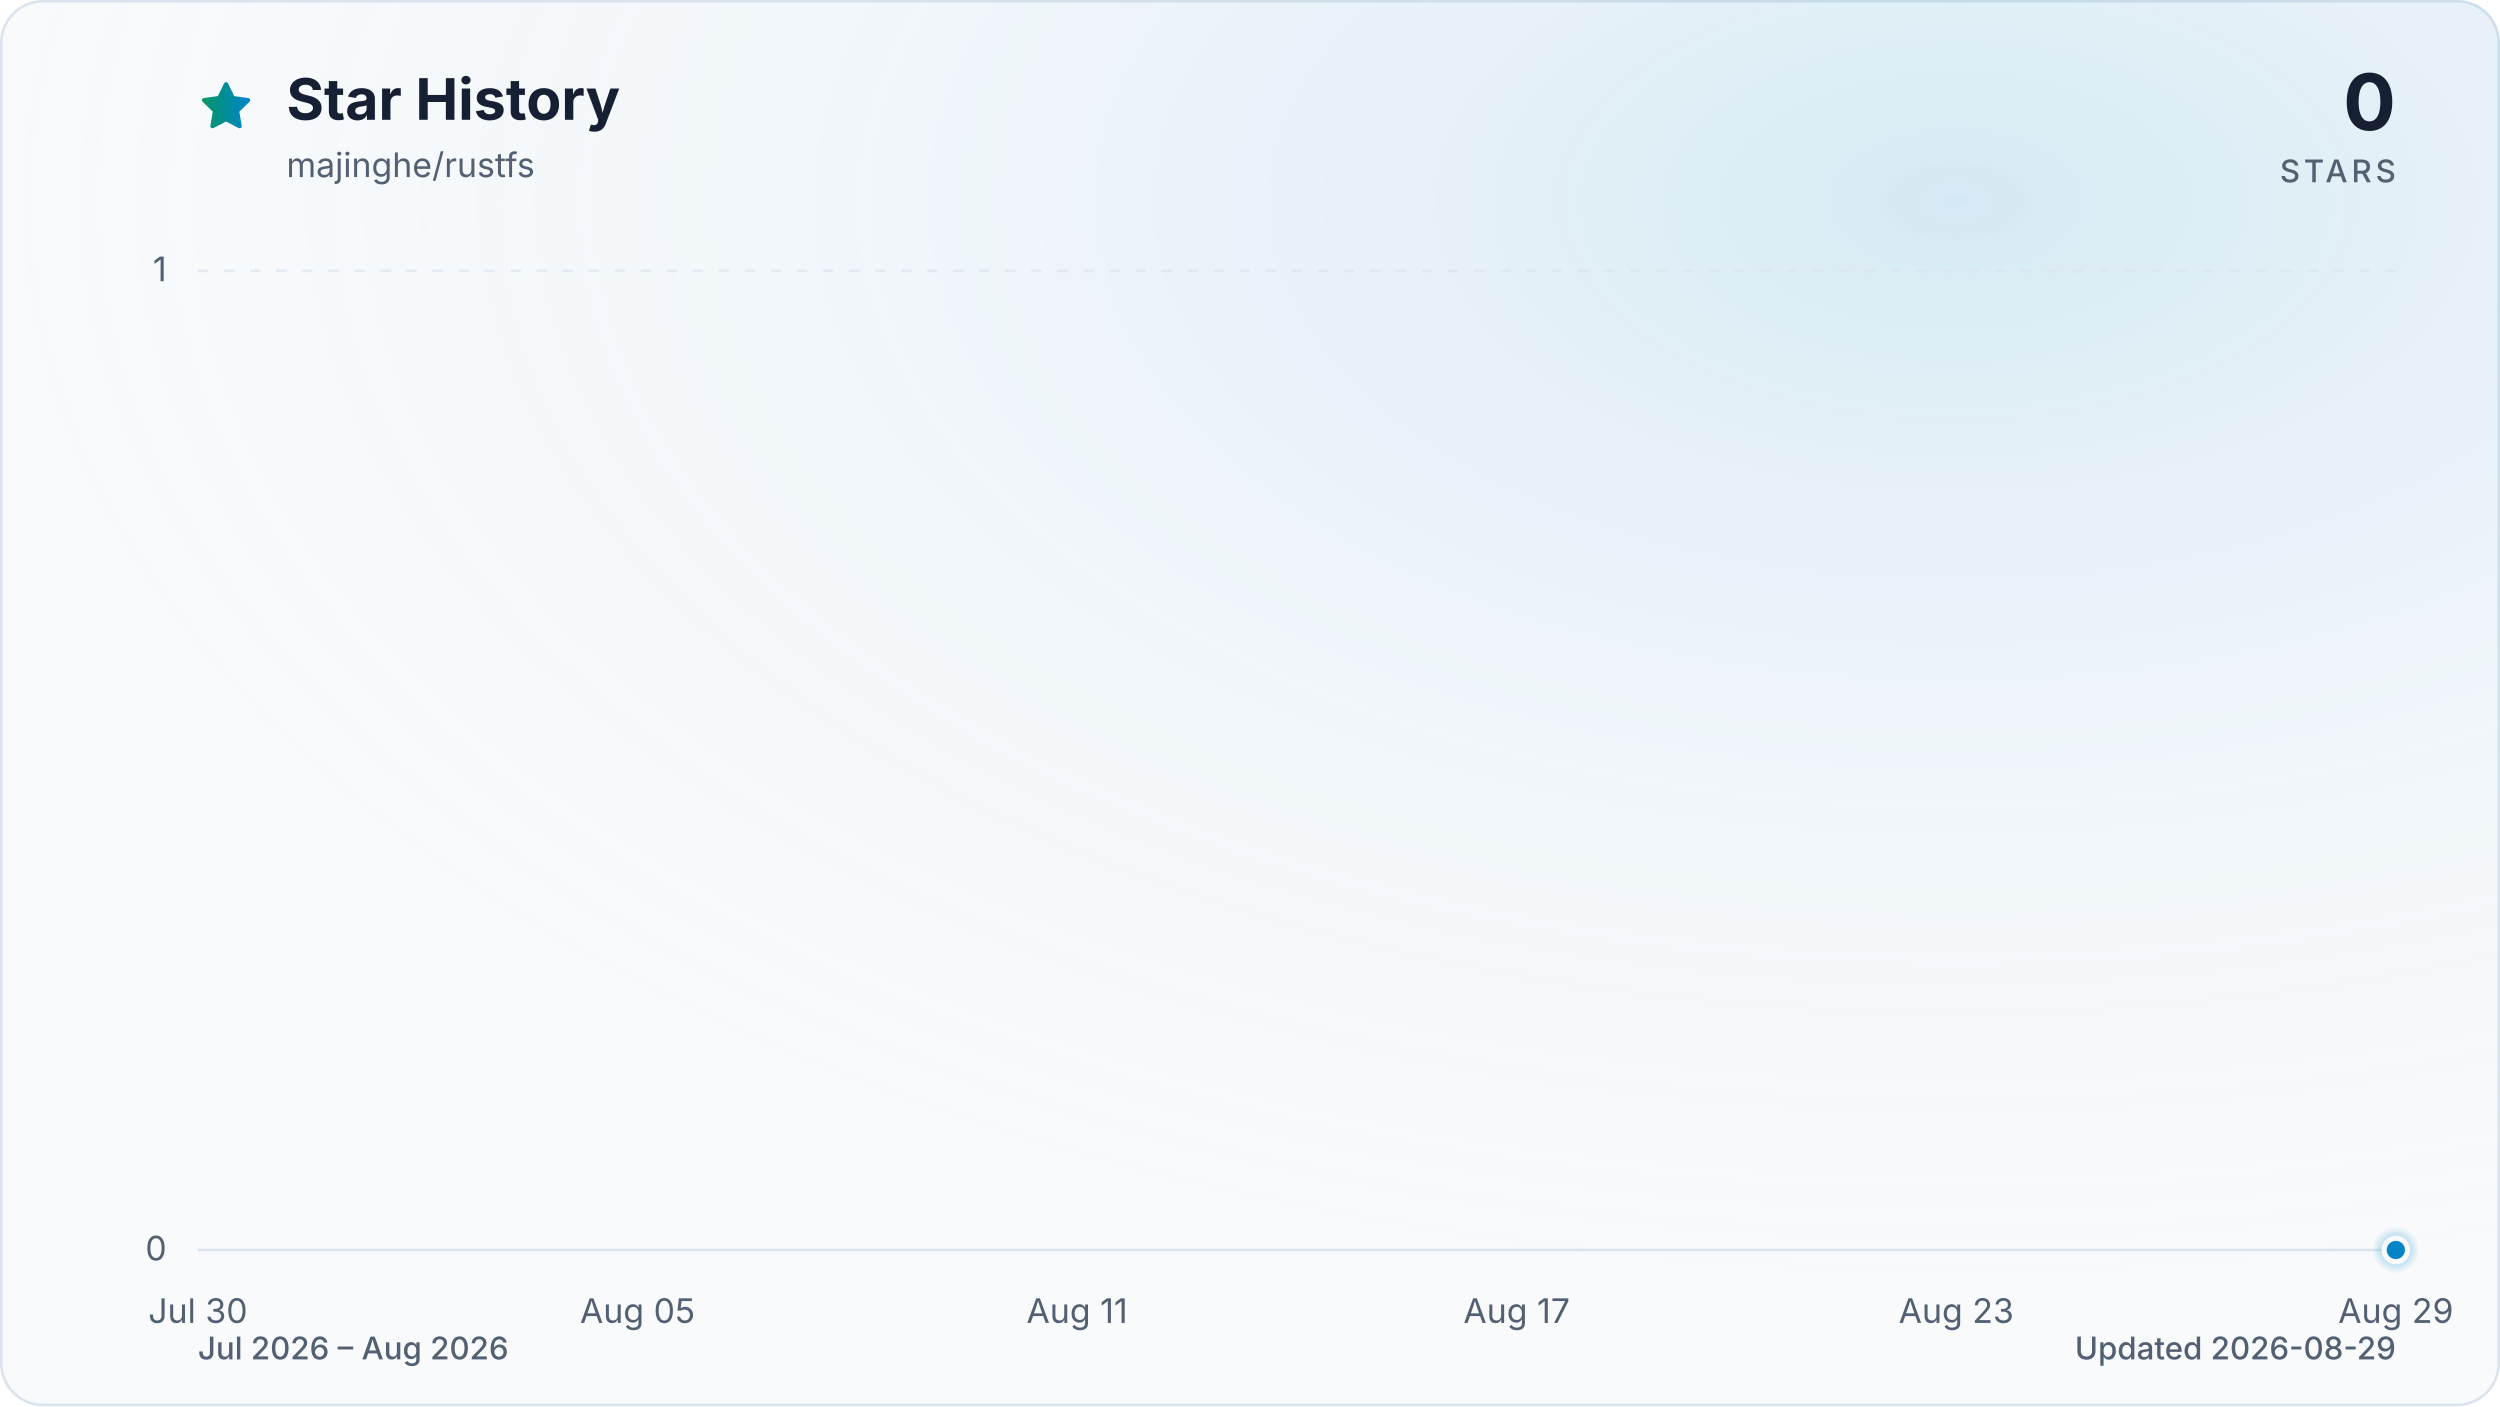
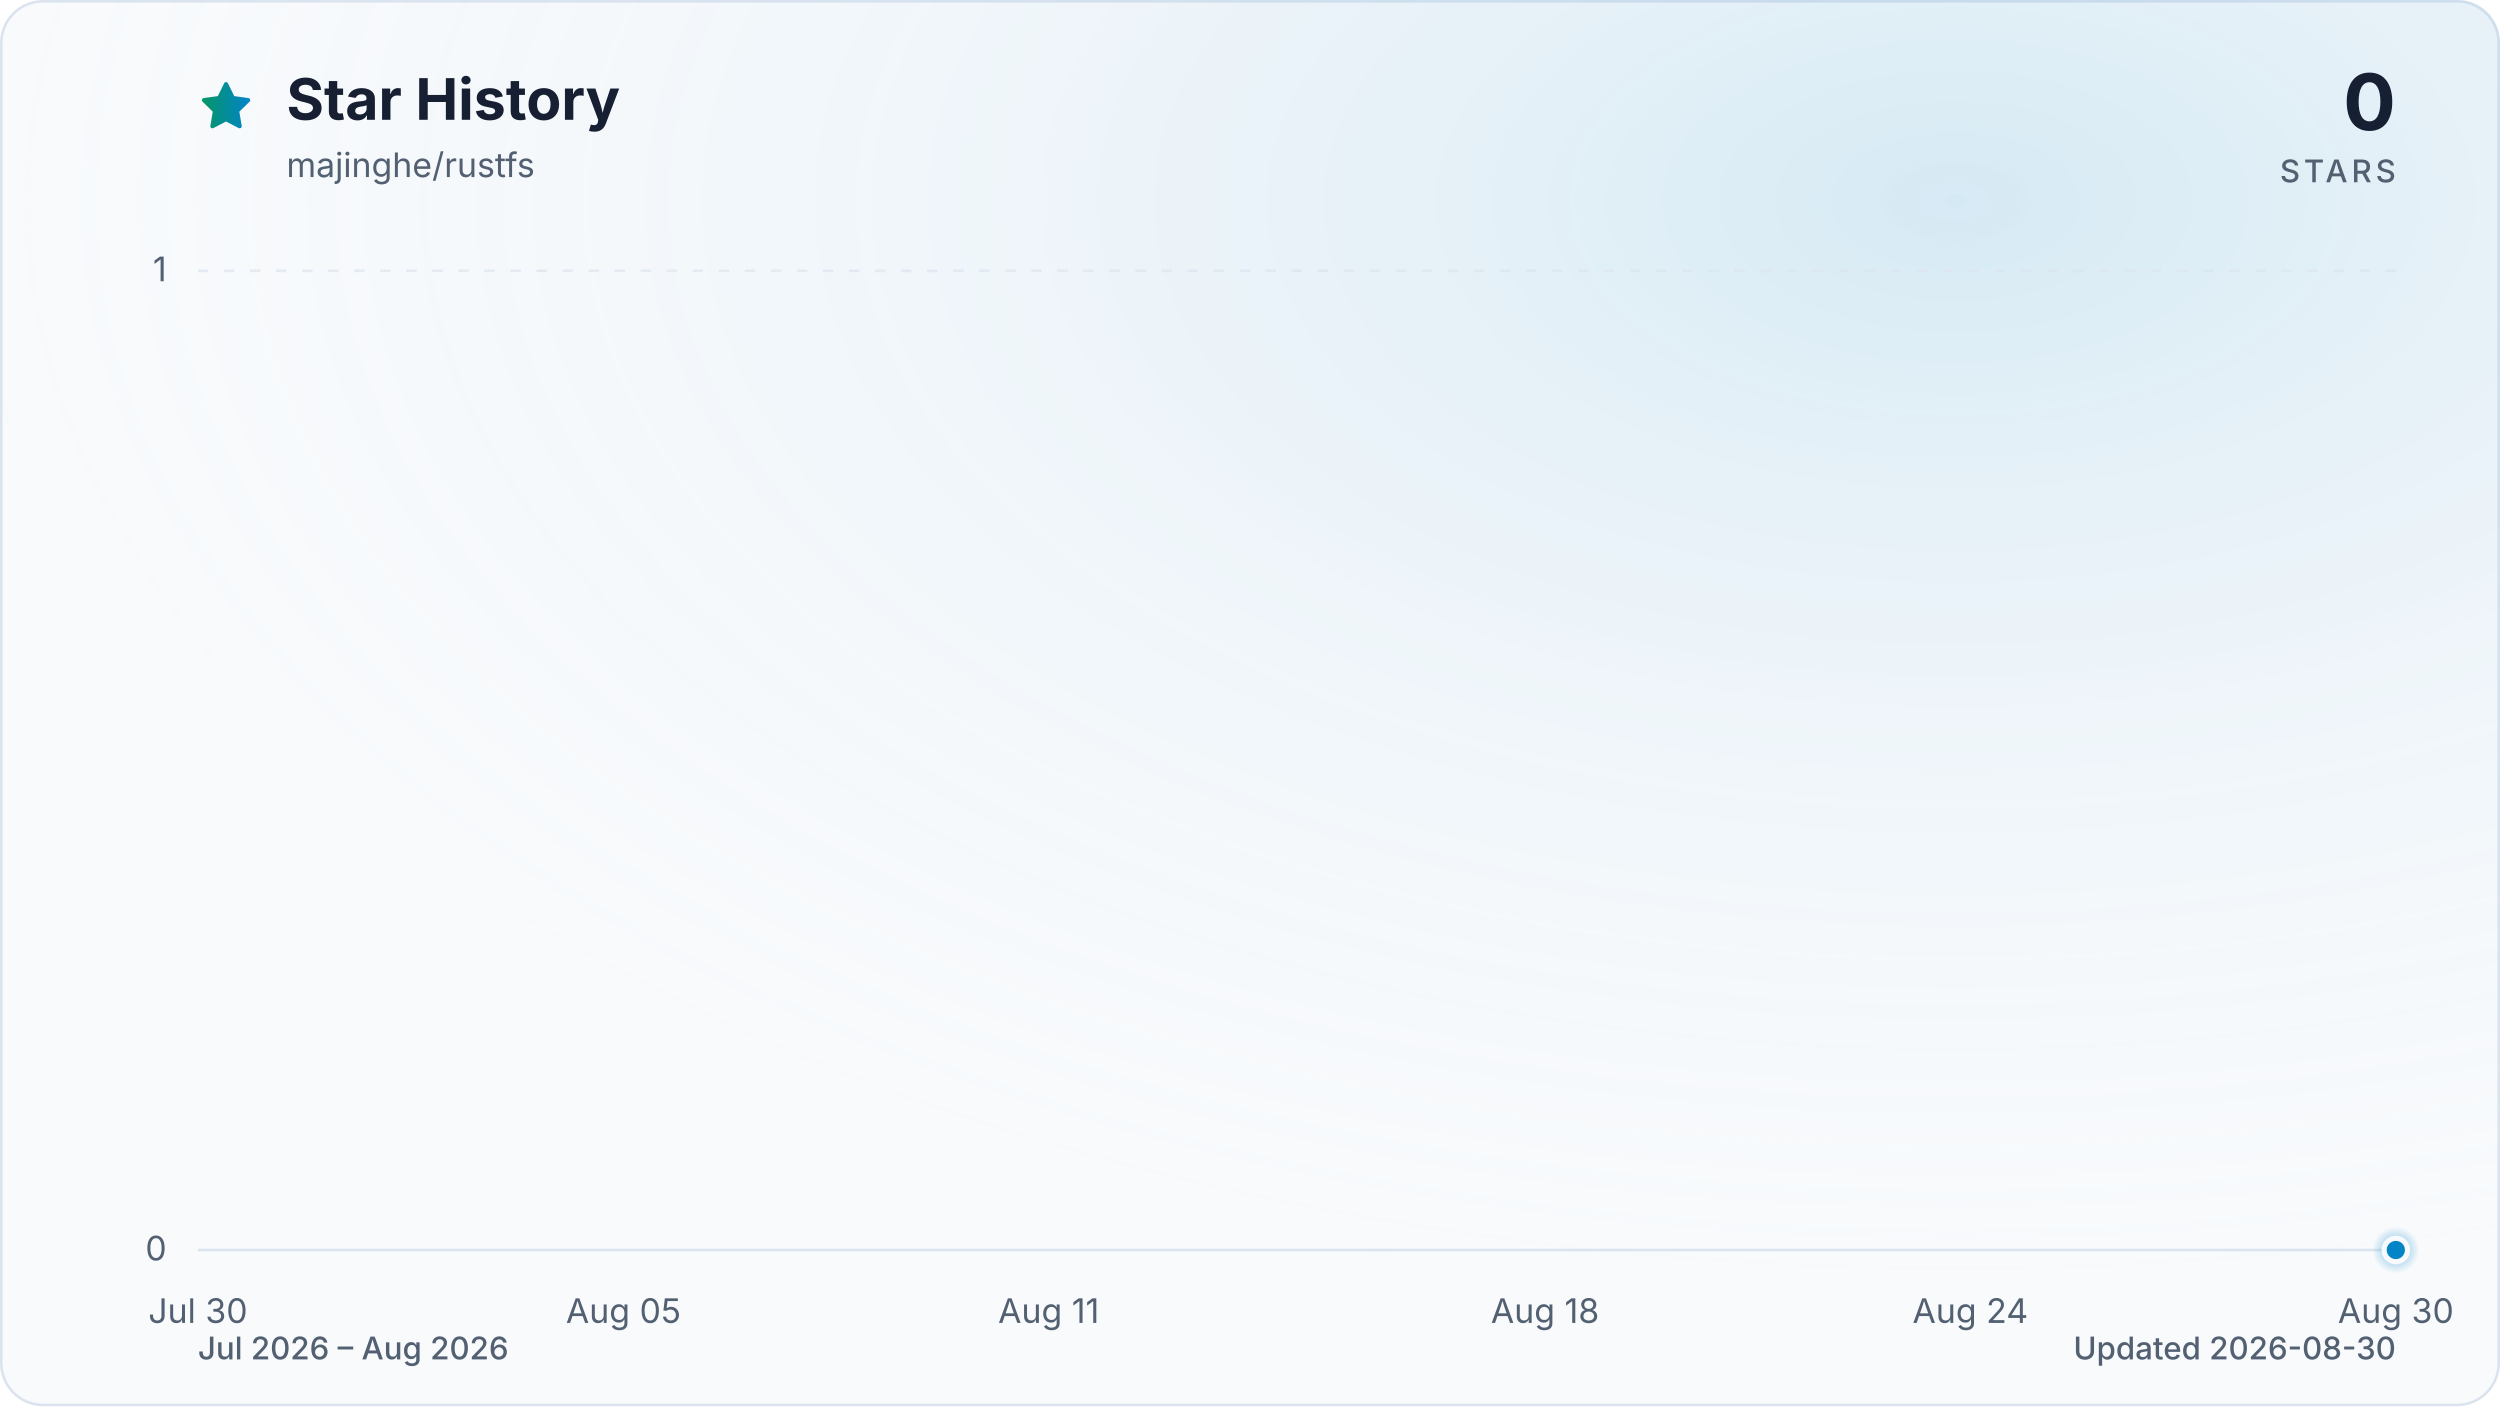
<svg xmlns="http://www.w3.org/2000/svg" viewBox="0 0 960 540" role="img" aria-labelledby="title description" data-style="gradient" data-variant="glow" data-animated="true">
  <defs>
    <linearGradient id="trend" x1="0" y1="0" x2="1" y2="0">
      <stop offset="0%" stop-color="#059669" />
      <stop offset="100%" stop-color="#0284c7" />
    </linearGradient>
    <linearGradient id="area" x1="0" y1="0" x2="0" y2="1">
      <stop offset="0%" stop-color="#059669" stop-opacity="0.30" />
      <stop offset="55%" stop-color="#0284c7" stop-opacity="0.10" />
      <stop offset="100%" stop-color="#0284c7" stop-opacity="0.01" />
    </linearGradient>
    <radialGradient id="marker-halo" cx="50%" cy="50%" r="50%">
      <stop offset="0%" stop-color="#0284c7" stop-opacity="0.55" />
      <stop offset="100%" stop-color="#0284c7" stop-opacity="0" />
    </radialGradient>
    <radialGradient id="surface-glow" cx="78%" cy="14%" r="80%">
      <stop offset="0%" stop-color="#0284c7" stop-opacity="0.14" />
      <stop offset="100%" stop-color="#f8fafc" stop-opacity="0" />
    </radialGradient>
    <filter id="trend-glow" x="-20%" y="-20%" width="140%" height="140%">
      <feGaussianBlur stdDeviation="7" />
    </filter>
  </defs>
  <style>
.trend-enter{transform-box:fill-box;transform-origin:center;animation:trend-enter 520ms cubic-bezier(0.16,1,0.3,1)}
.marker-enter{transform-box:fill-box;transform-origin:center;animation:marker-enter 320ms cubic-bezier(0.16,1,0.3,1) 200ms both}
.marker-pulse{transform-box:fill-box;transform-origin:center;animation:marker-pulse 2.6s ease-out infinite}
@keyframes trend-enter{from{opacity:.35;transform:translateY(10px)}to{opacity:1;transform:translateY(0)}}
@keyframes marker-enter{from{opacity:0;transform:scale(.4)}to{opacity:1;transform:scale(1)}}
@keyframes marker-pulse{0%{opacity:.5;transform:scale(.7)}70%,100%{opacity:0;transform:scale(2.1)}}
@media (prefers-reduced-motion:reduce){.trend-enter,.marker-enter,.marker-pulse{animation:none!important}}
@media (prefers-reduced-motion:reduce){.marker-pulse{opacity:0}}
</style>
  <rect x="0.5" y="0.5" width="959" height="539" fill="#f8fafc" stroke="#dbe4ee" stroke-width="1" rx="16" />
  <rect width="960" height="540" fill="url(#surface-glow)" rx="16" />
  <path d="M12 2.6l2.9 5.9 6.5.9-4.7 4.6 1.1 6.5-5.8-3-5.8 3 1.1-6.5-4.7-4.6 6.5-.9L12 2.6Z" transform="translate(76 30) scale(.9)" fill="url(#trend)" stroke="url(#trend)" stroke-width="1.8" stroke-linejoin="round" aria-hidden="true" />
  <text x="110" y="46" fill="#172033" font-family="ui-sans-serif, system-ui, -apple-system, BlinkMacSystemFont, 'Segoe UI', sans-serif" font-size="22" font-weight="700">Star History</text>
  <text x="110" y="68" fill="#526072" font-family="ui-sans-serif, system-ui, -apple-system, BlinkMacSystemFont, 'Segoe UI', sans-serif" font-size="13">majinghe/rustfs</text>
  <text x="920" y="50" fill="#172033" font-family="ui-sans-serif, system-ui, -apple-system, BlinkMacSystemFont, 'Segoe UI', sans-serif" font-size="30" font-weight="700" text-anchor="end">0</text>
  <text x="920" y="70" fill="#526072" font-family="ui-sans-serif, system-ui, -apple-system, BlinkMacSystemFont, 'Segoe UI', sans-serif" font-size="12" font-weight="500" letter-spacing="1.5" text-anchor="end">STARS</text>
  <line x1="76" y1="480.0" x2="920" y2="480.0" stroke="#dbe4ee" stroke-width="1" stroke-dasharray="0" opacity="1" />
  <text x="64" y="484.0" fill="#526072" font-family="ui-sans-serif, system-ui, -apple-system, BlinkMacSystemFont, 'Segoe UI', sans-serif" font-size="13" text-anchor="end">0</text>
  <line x1="76" y1="104.0" x2="920" y2="104.0" stroke="#dbe4ee" stroke-width="1" stroke-dasharray="4 6" opacity="0.7" />
  <text x="64" y="108.0" fill="#526072" font-family="ui-sans-serif, system-ui, -apple-system, BlinkMacSystemFont, 'Segoe UI', sans-serif" font-size="13" text-anchor="end">1</text>
  <text x="76.0" y="508" fill="#526072" font-family="ui-sans-serif, system-ui, -apple-system, BlinkMacSystemFont, 'Segoe UI', sans-serif" font-size="13" text-anchor="middle">Jul 30</text>
-   <text x="244.8" y="508" fill="#526072" font-family="ui-sans-serif, system-ui, -apple-system, BlinkMacSystemFont, 'Segoe UI', sans-serif" font-size="13" text-anchor="middle">Aug 05</text>
-   <text x="413.6" y="508" fill="#526072" font-family="ui-sans-serif, system-ui, -apple-system, BlinkMacSystemFont, 'Segoe UI', sans-serif" font-size="13" text-anchor="middle">Aug 11</text>
-   <text x="582.4" y="508" fill="#526072" font-family="ui-sans-serif, system-ui, -apple-system, BlinkMacSystemFont, 'Segoe UI', sans-serif" font-size="13" text-anchor="middle">Aug 17</text>
-   <text x="751.2" y="508" fill="#526072" font-family="ui-sans-serif, system-ui, -apple-system, BlinkMacSystemFont, 'Segoe UI', sans-serif" font-size="13" text-anchor="middle">Aug 23</text>
-   <text x="920.0" y="508" fill="#526072" font-family="ui-sans-serif, system-ui, -apple-system, BlinkMacSystemFont, 'Segoe UI', sans-serif" font-size="13" text-anchor="middle">Aug 29</text>
+   <text x="239.4" y="508" fill="#526072" font-family="ui-sans-serif, system-ui, -apple-system, BlinkMacSystemFont, 'Segoe UI', sans-serif" font-size="13" text-anchor="middle">Aug 05</text>
+   <text x="402.7" y="508" fill="#526072" font-family="ui-sans-serif, system-ui, -apple-system, BlinkMacSystemFont, 'Segoe UI', sans-serif" font-size="13" text-anchor="middle">Aug 11</text>
+   <text x="593.3" y="508" fill="#526072" font-family="ui-sans-serif, system-ui, -apple-system, BlinkMacSystemFont, 'Segoe UI', sans-serif" font-size="13" text-anchor="middle">Aug 18</text>
+   <text x="756.6" y="508" fill="#526072" font-family="ui-sans-serif, system-ui, -apple-system, BlinkMacSystemFont, 'Segoe UI', sans-serif" font-size="13" text-anchor="middle">Aug 24</text>
+   <text x="920.0" y="508" fill="#526072" font-family="ui-sans-serif, system-ui, -apple-system, BlinkMacSystemFont, 'Segoe UI', sans-serif" font-size="13" text-anchor="middle">Aug 30</text>
  <g class="trend-enter">
-     <path d="M 76.0 480.0 C 85.4 480.0, 94.8 480.0, 104.1 480.0 C 113.5 480.0, 122.9 480.0, 132.3 480.0 C 141.6 480.0, 151.0 480.0, 160.4 480.0 C 169.8 480.0, 179.2 480.0, 188.5 480.0 C 197.9 480.0, 207.3 480.0, 216.7 480.0 C 226.0 480.0, 235.4 480.0, 244.8 480.0 C 254.2 480.0, 263.6 480.0, 272.9 480.0 C 282.3 480.0, 291.7 480.0, 301.1 480.0 C 310.4 480.0, 319.8 480.0, 329.2 480.0 C 338.6 480.0, 348.0 480.0, 357.3 480.0 C 366.7 480.0, 376.1 480.0, 385.5 480.0 C 394.8 480.0, 404.2 480.0, 413.6 480.0 C 423.0 480.0, 432.4 480.0, 441.7 480.0 C 451.1 480.0, 460.5 480.0, 469.9 480.0 C 479.2 480.0, 488.6 480.0, 498.0 480.0 C 507.4 480.0, 516.8 480.0, 526.1 480.0 C 535.5 480.0, 544.9 480.0, 554.3 480.0 C 563.6 480.0, 573.0 480.0, 582.4 480.0 C 591.8 480.0, 601.2 480.0, 610.5 480.0 C 619.9 480.0, 629.3 480.0, 638.7 480.0 C 648.0 480.0, 657.4 480.0, 666.8 480.0 C 676.2 480.0, 685.6 480.0, 694.9 480.0 C 704.3 480.0, 713.7 480.0, 723.1 480.0 C 732.4 480.0, 741.8 480.0, 751.2 480.0 C 760.6 480.0, 770.0 480.0, 779.3 480.0 C 788.7 480.0, 798.1 480.0, 807.5 480.0 C 816.8 480.0, 826.2 480.0, 835.6 480.0 C 845.0 480.0, 854.4 480.0, 863.7 480.0 C 873.1 480.0, 882.5 480.0, 891.9 480.0 C 901.2 480.0, 910.6 480.0, 920.0 480.0 L 920.0 480.0 L 76.0 480.0 Z" fill="url(#area)" />
-     <path d="M 76.0 480.0 C 85.4 480.0, 94.8 480.0, 104.1 480.0 C 113.5 480.0, 122.9 480.0, 132.3 480.0 C 141.6 480.0, 151.0 480.0, 160.4 480.0 C 169.8 480.0, 179.2 480.0, 188.5 480.0 C 197.9 480.0, 207.3 480.0, 216.7 480.0 C 226.0 480.0, 235.4 480.0, 244.8 480.0 C 254.2 480.0, 263.6 480.0, 272.9 480.0 C 282.3 480.0, 291.7 480.0, 301.1 480.0 C 310.4 480.0, 319.8 480.0, 329.2 480.0 C 338.6 480.0, 348.0 480.0, 357.3 480.0 C 366.7 480.0, 376.1 480.0, 385.5 480.0 C 394.8 480.0, 404.2 480.0, 413.6 480.0 C 423.0 480.0, 432.4 480.0, 441.7 480.0 C 451.1 480.0, 460.5 480.0, 469.9 480.0 C 479.2 480.0, 488.6 480.0, 498.0 480.0 C 507.4 480.0, 516.8 480.0, 526.1 480.0 C 535.5 480.0, 544.9 480.0, 554.3 480.0 C 563.6 480.0, 573.0 480.0, 582.4 480.0 C 591.8 480.0, 601.2 480.0, 610.5 480.0 C 619.9 480.0, 629.3 480.0, 638.7 480.0 C 648.0 480.0, 657.4 480.0, 666.8 480.0 C 676.2 480.0, 685.6 480.0, 694.9 480.0 C 704.3 480.0, 713.7 480.0, 723.1 480.0 C 732.4 480.0, 741.8 480.0, 751.2 480.0 C 760.6 480.0, 770.0 480.0, 779.3 480.0 C 788.7 480.0, 798.1 480.0, 807.5 480.0 C 816.8 480.0, 826.2 480.0, 835.6 480.0 C 845.0 480.0, 854.4 480.0, 863.7 480.0 C 873.1 480.0, 882.5 480.0, 891.9 480.0 C 901.2 480.0, 910.6 480.0, 920.0 480.0" fill="none" stroke="url(#trend)" stroke-width="12" stroke-linecap="round" stroke-linejoin="round" opacity="0.16" filter="url(#trend-glow)" />
-     <path d="M 76.0 480.0 C 85.4 480.0, 94.8 480.0, 104.1 480.0 C 113.5 480.0, 122.9 480.0, 132.3 480.0 C 141.6 480.0, 151.0 480.0, 160.4 480.0 C 169.8 480.0, 179.2 480.0, 188.5 480.0 C 197.9 480.0, 207.3 480.0, 216.7 480.0 C 226.0 480.0, 235.4 480.0, 244.8 480.0 C 254.2 480.0, 263.6 480.0, 272.9 480.0 C 282.3 480.0, 291.7 480.0, 301.1 480.0 C 310.4 480.0, 319.8 480.0, 329.2 480.0 C 338.6 480.0, 348.0 480.0, 357.3 480.0 C 366.7 480.0, 376.1 480.0, 385.5 480.0 C 394.8 480.0, 404.2 480.0, 413.6 480.0 C 423.0 480.0, 432.4 480.0, 441.7 480.0 C 451.1 480.0, 460.5 480.0, 469.9 480.0 C 479.2 480.0, 488.6 480.0, 498.0 480.0 C 507.4 480.0, 516.8 480.0, 526.1 480.0 C 535.5 480.0, 544.9 480.0, 554.3 480.0 C 563.6 480.0, 573.0 480.0, 582.4 480.0 C 591.8 480.0, 601.2 480.0, 610.5 480.0 C 619.9 480.0, 629.3 480.0, 638.7 480.0 C 648.0 480.0, 657.4 480.0, 666.8 480.0 C 676.2 480.0, 685.6 480.0, 694.9 480.0 C 704.3 480.0, 713.7 480.0, 723.1 480.0 C 732.4 480.0, 741.8 480.0, 751.2 480.0 C 760.6 480.0, 770.0 480.0, 779.3 480.0 C 788.7 480.0, 798.1 480.0, 807.5 480.0 C 816.8 480.0, 826.2 480.0, 835.6 480.0 C 845.0 480.0, 854.4 480.0, 863.7 480.0 C 873.1 480.0, 882.5 480.0, 891.9 480.0 C 901.2 480.0, 910.6 480.0, 920.0 480.0" fill="none" stroke="url(#trend)" stroke-width="3" stroke-linecap="round" stroke-linejoin="round" />
+     <path d="M 76.0 480.0 C 85.1 480.0, 94.2 480.0, 103.2 480.0 C 112.3 480.0, 121.4 480.0, 130.5 480.0 C 139.5 480.0, 148.6 480.0, 157.7 480.0 C 166.8 480.0, 175.8 480.0, 184.9 480.0 C 194.0 480.0, 203.1 480.0, 212.1 480.0 C 221.2 480.0, 230.3 480.0, 239.4 480.0 C 248.4 480.0, 257.5 480.0, 266.6 480.0 C 275.7 480.0, 284.7 480.0, 293.8 480.0 C 302.9 480.0, 312.0 480.0, 321.0 480.0 C 330.1 480.0, 339.2 480.0, 348.3 480.0 C 357.3 480.0, 366.4 480.0, 375.5 480.0 C 384.6 480.0, 393.6 480.0, 402.7 480.0 C 411.8 480.0, 420.9 480.0, 429.9 480.0 C 439.0 480.0, 448.1 480.0, 457.2 480.0 C 466.2 480.0, 475.3 480.0, 484.4 480.0 C 493.5 480.0, 502.5 480.0, 511.6 480.0 C 520.7 480.0, 529.8 480.0, 538.8 480.0 C 547.9 480.0, 557.0 480.0, 566.1 480.0 C 575.1 480.0, 584.2 480.0, 593.3 480.0 C 602.4 480.0, 611.4 480.0, 620.5 480.0 C 629.6 480.0, 638.7 480.0, 647.7 480.0 C 656.8 480.0, 665.9 480.0, 675.0 480.0 C 684.0 480.0, 693.1 480.0, 702.2 480.0 C 711.3 480.0, 720.3 480.0, 729.4 480.0 C 738.5 480.0, 747.6 480.0, 756.6 480.0 C 765.7 480.0, 774.8 480.0, 783.9 480.0 C 792.9 480.0, 802.0 480.0, 811.1 480.0 C 820.2 480.0, 829.2 480.0, 838.3 480.0 C 847.4 480.0, 856.5 480.0, 865.5 480.0 C 874.6 480.0, 883.7 480.0, 892.8 480.0 C 901.8 480.0, 910.9 480.0, 920.0 480.0 L 920.0 480.0 L 76.0 480.0 Z" fill="url(#area)" />
+     <path d="M 76.0 480.0 C 85.1 480.0, 94.2 480.0, 103.2 480.0 C 112.3 480.0, 121.4 480.0, 130.5 480.0 C 139.5 480.0, 148.6 480.0, 157.7 480.0 C 166.8 480.0, 175.8 480.0, 184.9 480.0 C 194.0 480.0, 203.1 480.0, 212.1 480.0 C 221.2 480.0, 230.3 480.0, 239.4 480.0 C 248.4 480.0, 257.5 480.0, 266.6 480.0 C 275.7 480.0, 284.7 480.0, 293.8 480.0 C 302.9 480.0, 312.0 480.0, 321.0 480.0 C 330.1 480.0, 339.2 480.0, 348.3 480.0 C 357.3 480.0, 366.4 480.0, 375.5 480.0 C 384.6 480.0, 393.6 480.0, 402.7 480.0 C 411.8 480.0, 420.9 480.0, 429.9 480.0 C 439.0 480.0, 448.1 480.0, 457.2 480.0 C 466.2 480.0, 475.3 480.0, 484.4 480.0 C 493.5 480.0, 502.5 480.0, 511.6 480.0 C 520.7 480.0, 529.8 480.0, 538.8 480.0 C 547.9 480.0, 557.0 480.0, 566.1 480.0 C 575.1 480.0, 584.2 480.0, 593.3 480.0 C 602.4 480.0, 611.4 480.0, 620.5 480.0 C 629.6 480.0, 638.7 480.0, 647.7 480.0 C 656.8 480.0, 665.9 480.0, 675.0 480.0 C 684.0 480.0, 693.1 480.0, 702.2 480.0 C 711.3 480.0, 720.3 480.0, 729.4 480.0 C 738.5 480.0, 747.6 480.0, 756.6 480.0 C 765.7 480.0, 774.8 480.0, 783.9 480.0 C 792.9 480.0, 802.0 480.0, 811.1 480.0 C 820.2 480.0, 829.2 480.0, 838.3 480.0 C 847.4 480.0, 856.5 480.0, 865.5 480.0 C 874.6 480.0, 883.7 480.0, 892.8 480.0 C 901.8 480.0, 910.9 480.0, 920.0 480.0" fill="none" stroke="url(#trend)" stroke-width="12" stroke-linecap="round" stroke-linejoin="round" opacity="0.16" filter="url(#trend-glow)" />
+     <path d="M 76.0 480.0 C 85.1 480.0, 94.2 480.0, 103.2 480.0 C 112.3 480.0, 121.4 480.0, 130.5 480.0 C 139.5 480.0, 148.6 480.0, 157.7 480.0 C 166.8 480.0, 175.8 480.0, 184.9 480.0 C 194.0 480.0, 203.1 480.0, 212.1 480.0 C 221.2 480.0, 230.3 480.0, 239.4 480.0 C 248.4 480.0, 257.5 480.0, 266.6 480.0 C 275.7 480.0, 284.7 480.0, 293.8 480.0 C 302.9 480.0, 312.0 480.0, 321.0 480.0 C 330.1 480.0, 339.2 480.0, 348.3 480.0 C 357.3 480.0, 366.4 480.0, 375.5 480.0 C 384.6 480.0, 393.6 480.0, 402.7 480.0 C 411.8 480.0, 420.9 480.0, 429.9 480.0 C 439.0 480.0, 448.1 480.0, 457.2 480.0 C 466.2 480.0, 475.3 480.0, 484.4 480.0 C 493.5 480.0, 502.5 480.0, 511.6 480.0 C 520.7 480.0, 529.8 480.0, 538.8 480.0 C 547.9 480.0, 557.0 480.0, 566.1 480.0 C 575.1 480.0, 584.2 480.0, 593.3 480.0 C 602.4 480.0, 611.4 480.0, 620.5 480.0 C 629.6 480.0, 638.7 480.0, 647.7 480.0 C 656.8 480.0, 665.9 480.0, 675.0 480.0 C 684.0 480.0, 693.1 480.0, 702.2 480.0 C 711.3 480.0, 720.3 480.0, 729.4 480.0 C 738.5 480.0, 747.6 480.0, 756.6 480.0 C 765.7 480.0, 774.8 480.0, 783.9 480.0 C 792.9 480.0, 802.0 480.0, 811.1 480.0 C 820.2 480.0, 829.2 480.0, 838.3 480.0 C 847.4 480.0, 856.5 480.0, 865.5 480.0 C 874.6 480.0, 883.7 480.0, 892.8 480.0 C 901.8 480.0, 910.9 480.0, 920.0 480.0" fill="none" stroke="url(#trend)" stroke-width="3" stroke-linecap="round" stroke-linejoin="round" />
  </g>
  <g class="marker-enter">
    <circle class="marker-pulse" cx="920.0" cy="480.0" r="9" fill="url(#marker-halo)" />
    <circle cx="920.0" cy="480.0" r="4.5" fill="#0284c7" stroke="#f8fafc" stroke-width="2" />
  </g>
  <text x="76" y="522" fill="#526072" font-family="ui-sans-serif, system-ui, -apple-system, BlinkMacSystemFont, 'Segoe UI', sans-serif" font-size="12" font-weight="500">Jul 2026 – Aug 2026</text>
-   <text x="920" y="522" fill="#526072" font-family="ui-sans-serif, system-ui, -apple-system, BlinkMacSystemFont, 'Segoe UI', sans-serif" font-size="12" font-weight="500" text-anchor="end">Updated 2026-08-29</text>
+   <text x="920" y="522" fill="#526072" font-family="ui-sans-serif, system-ui, -apple-system, BlinkMacSystemFont, 'Segoe UI', sans-serif" font-size="12" font-weight="500" text-anchor="end">Updated 2026-08-30</text>
</svg>
